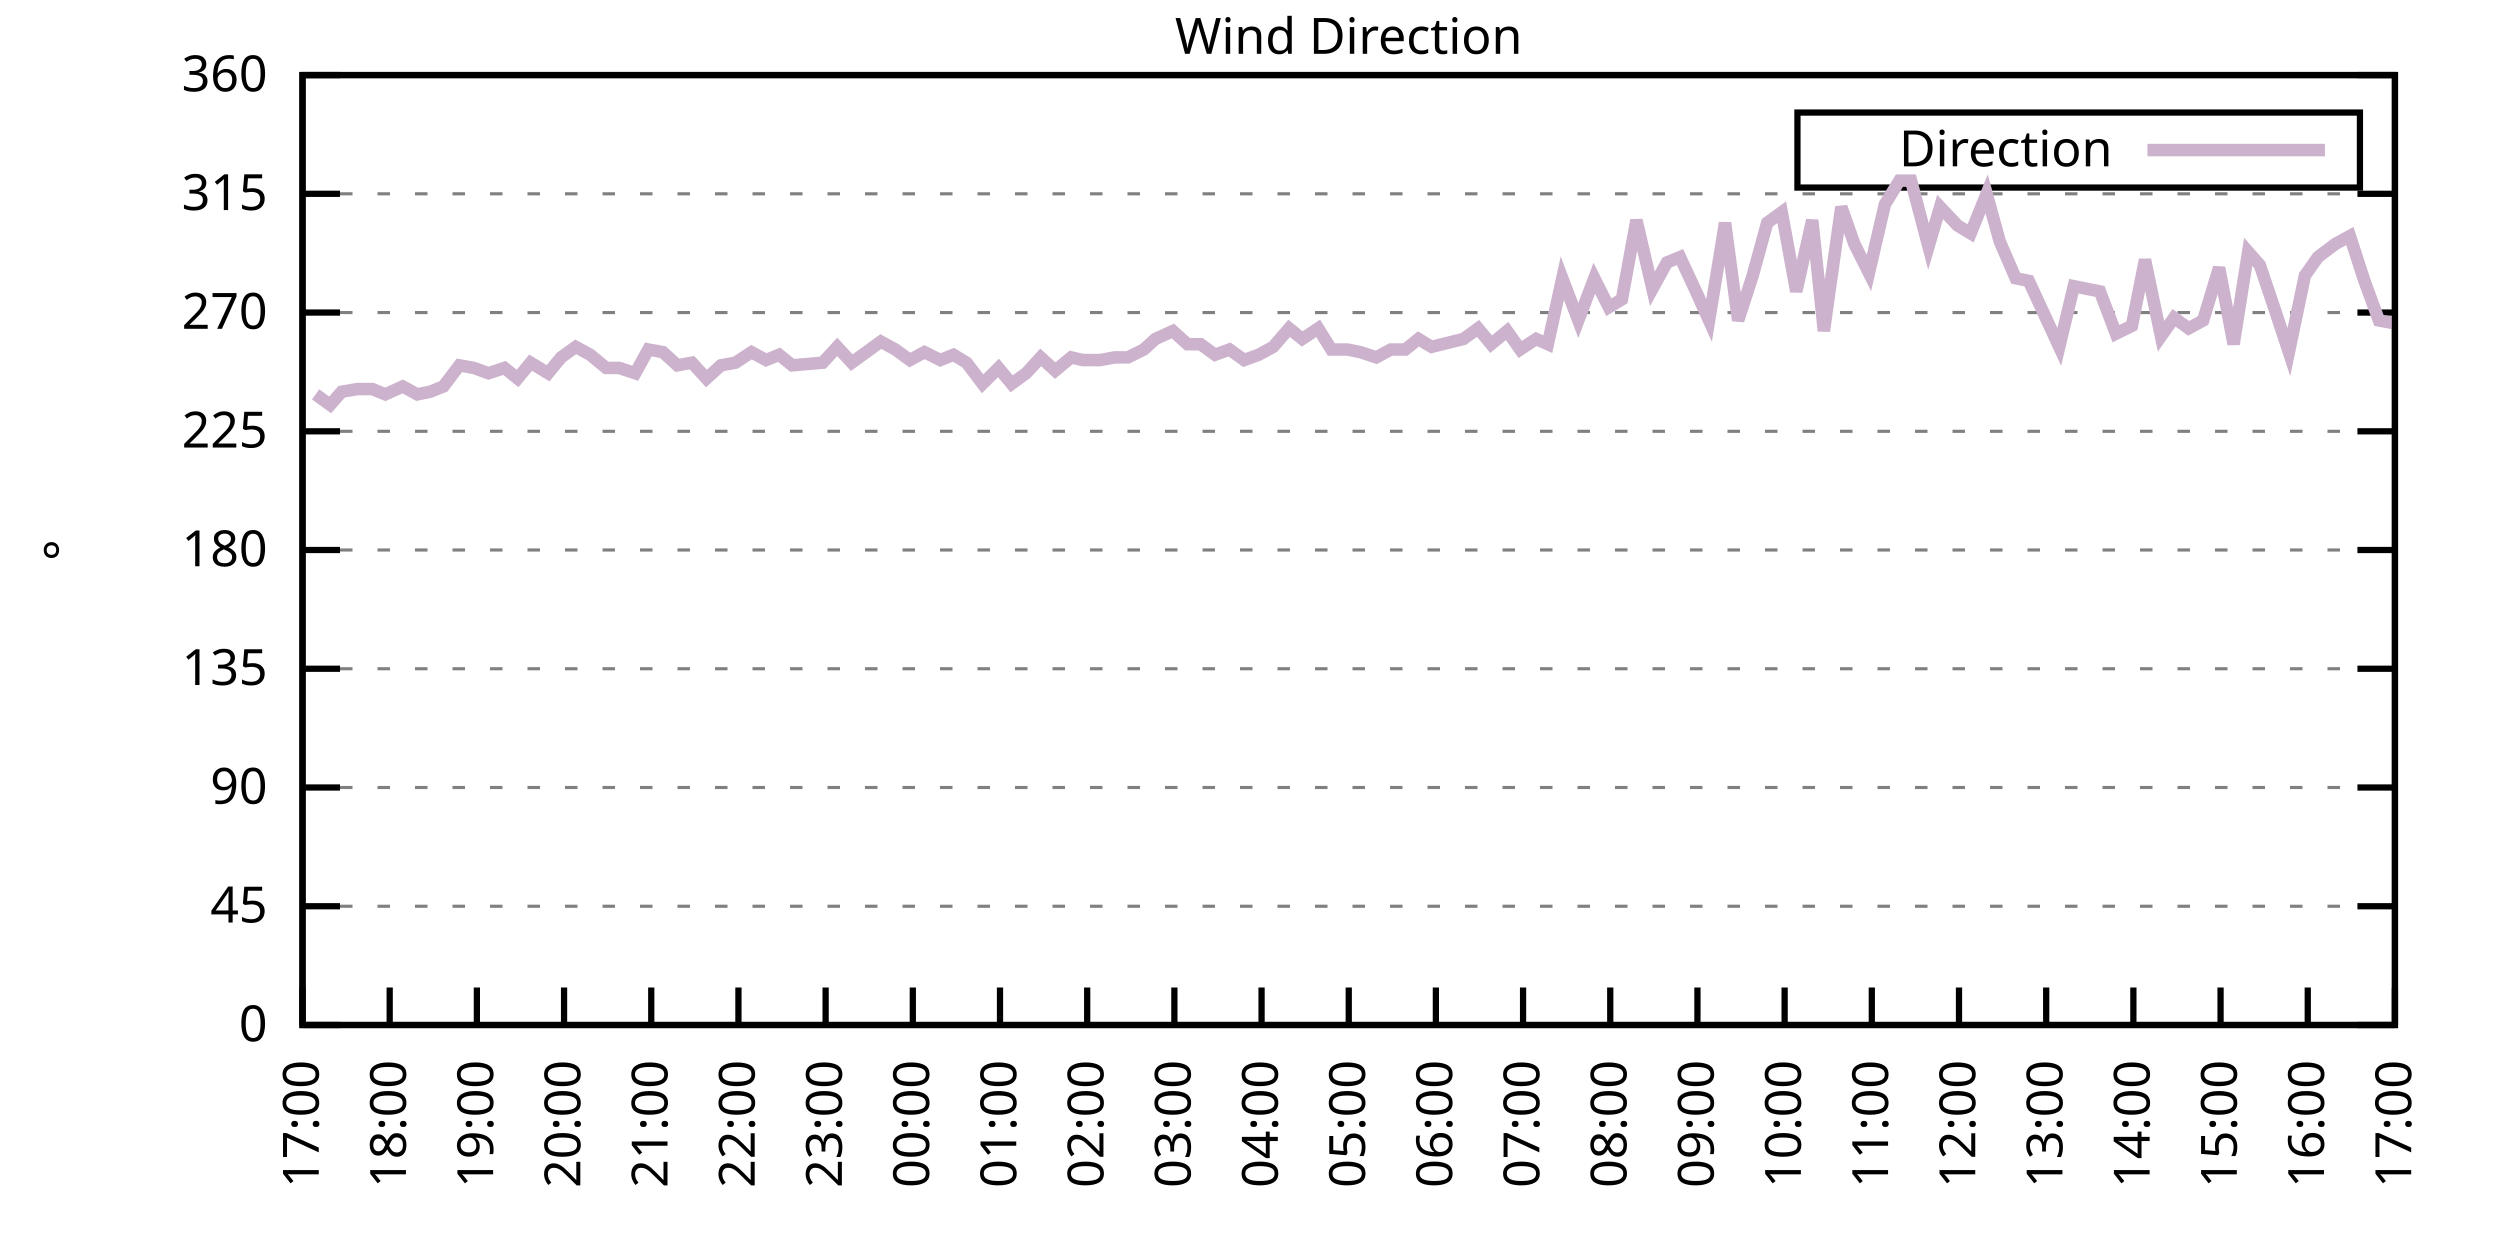
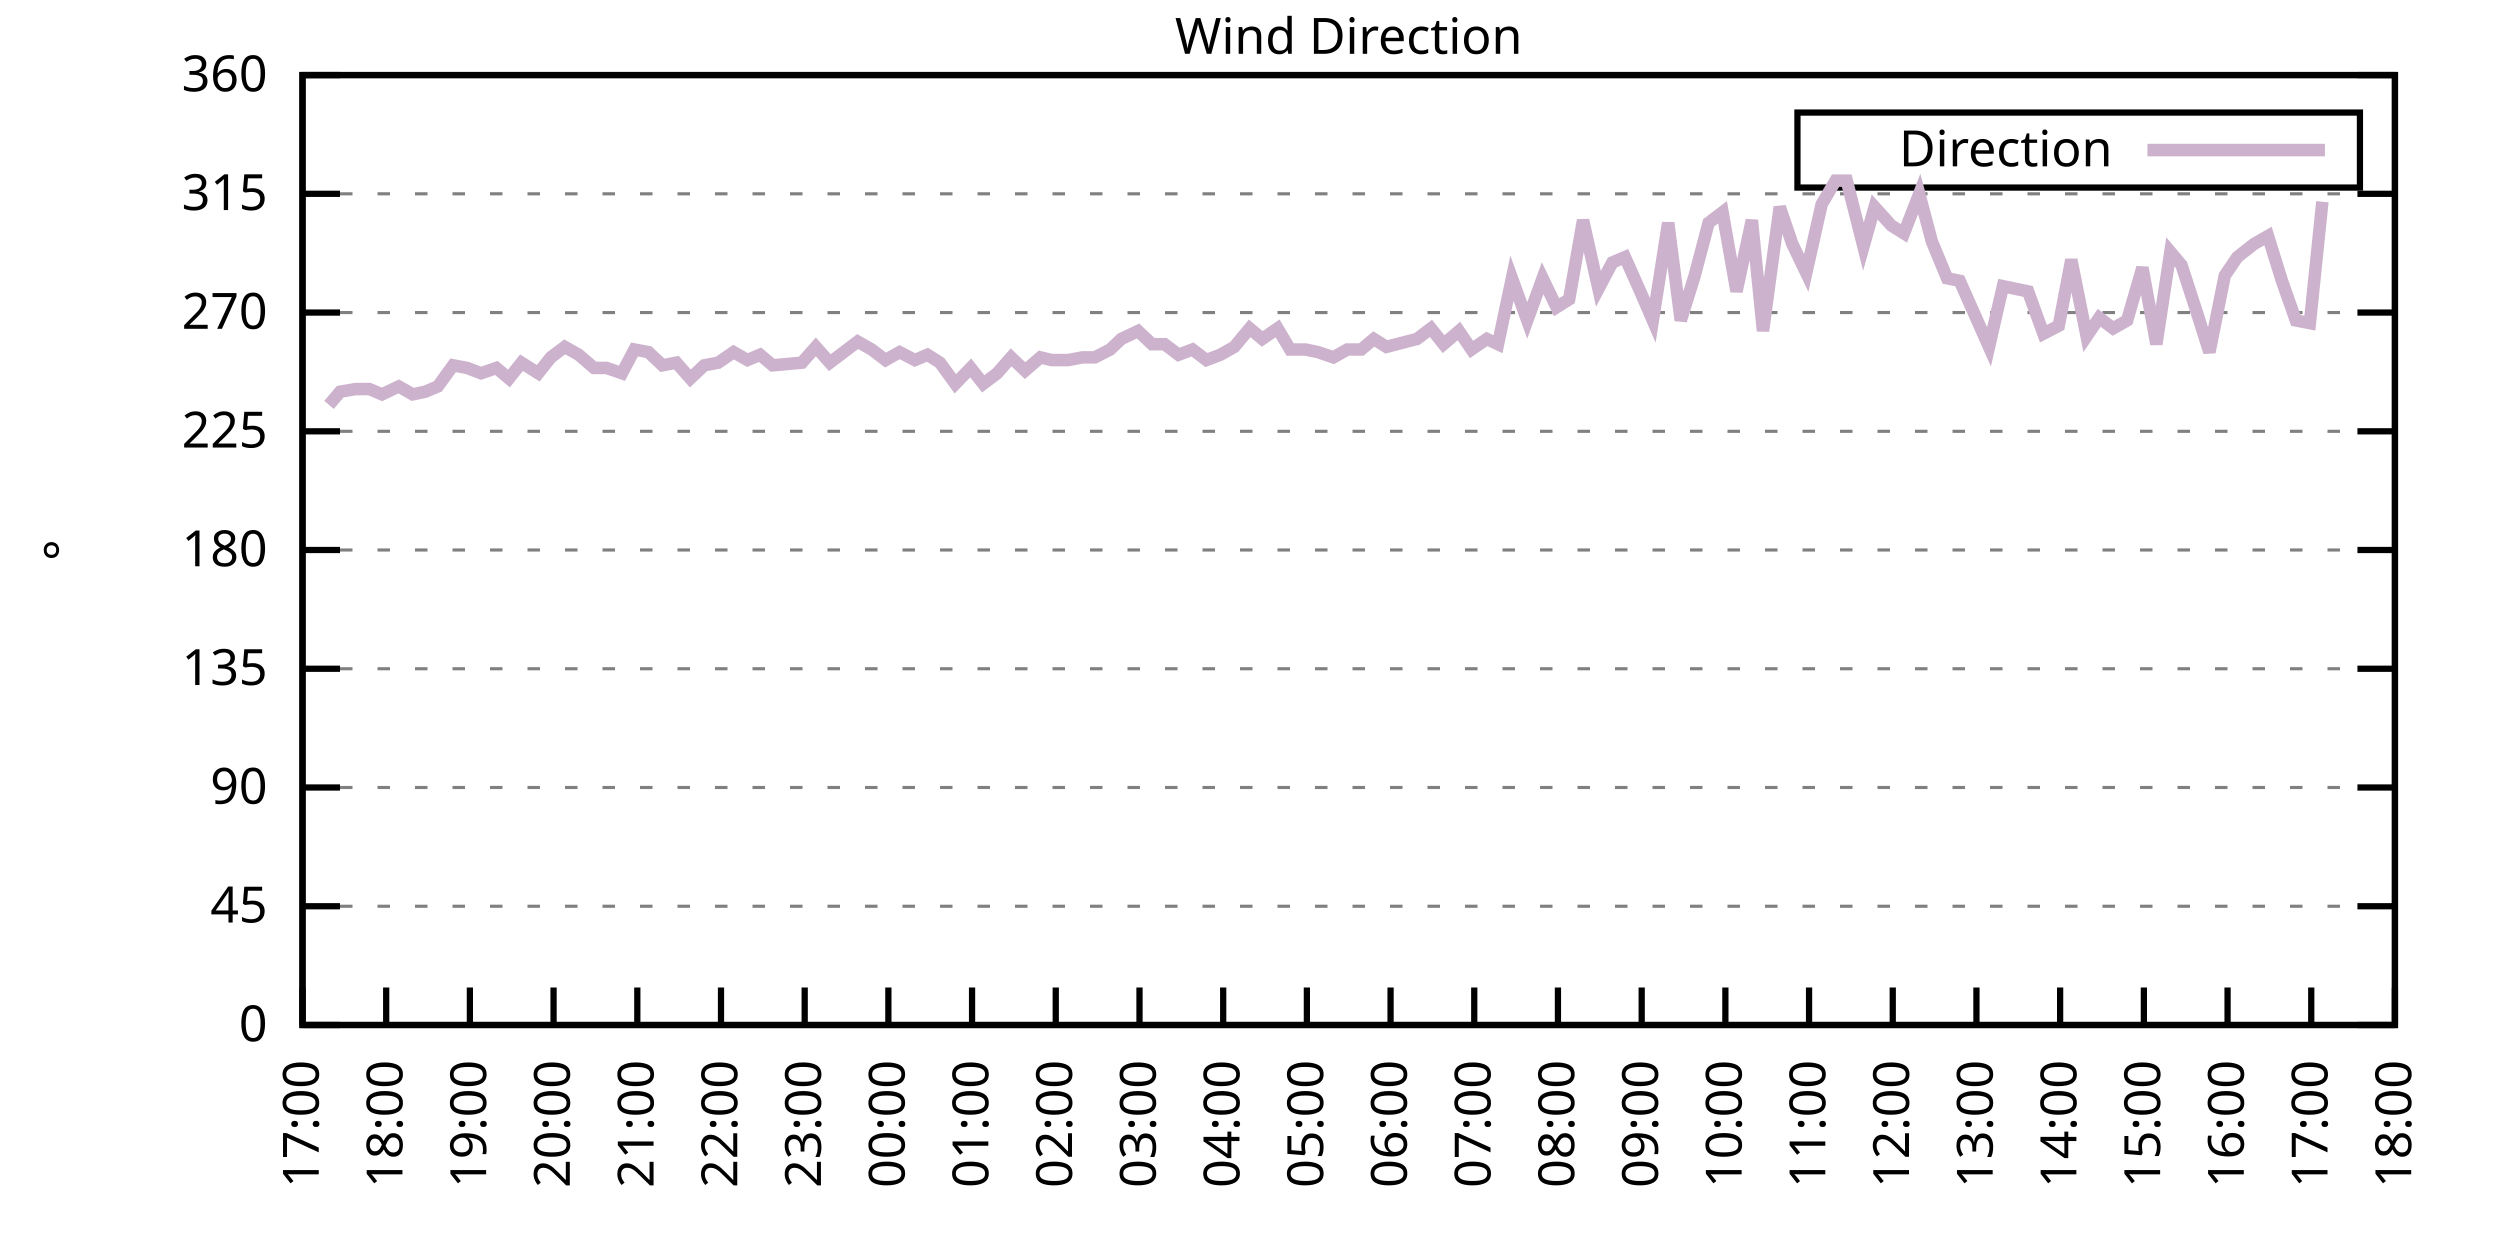
<svg xmlns="http://www.w3.org/2000/svg" xmlns:xlink="http://www.w3.org/1999/xlink" width="400" height="200" viewBox="0 0 400 200">
  <g id="gnuplot_canvas">
    <rect x="0" y="0" width="400" height="200" fill="none" />
    <defs>
      <circle id="gpDot" r="0.5" stroke-width="0.5" stroke="currentColor" />
      <path id="gpPt0" stroke-width="0.333" stroke="currentColor" d="M-1,0 h2 M0,-1 v2" />
      <path id="gpPt1" stroke-width="0.333" stroke="currentColor" d="M-1,-1 L1,1 M1,-1 L-1,1" />
      <path id="gpPt2" stroke-width="0.333" stroke="currentColor" d="M-1,0 L1,0 M0,-1 L0,1 M-1,-1 L1,1 M-1,1 L1,-1" />
      <rect id="gpPt3" stroke-width="0.333" stroke="currentColor" x="-1" y="-1" width="2" height="2" />
      <rect id="gpPt4" stroke-width="0.333" stroke="currentColor" fill="currentColor" x="-1" y="-1" width="2" height="2" />
      <circle id="gpPt5" stroke-width="0.333" stroke="currentColor" cx="0" cy="0" r="1" />
      <use xlink:href="#gpPt5" id="gpPt6" fill="currentColor" stroke="none" />
      <path id="gpPt7" stroke-width="0.333" stroke="currentColor" d="M0,-1.33 L-1.33,0.67 L1.33,0.67 z" />
      <use xlink:href="#gpPt7" id="gpPt8" fill="currentColor" stroke="none" />
      <use xlink:href="#gpPt7" id="gpPt9" stroke="currentColor" transform="rotate(180)" />
      <use xlink:href="#gpPt9" id="gpPt10" fill="currentColor" stroke="none" />
      <use xlink:href="#gpPt3" id="gpPt11" stroke="currentColor" transform="rotate(45)" />
      <use xlink:href="#gpPt11" id="gpPt12" fill="currentColor" stroke="none" />
      <path id="gpPt13" stroke-width="0.333" stroke="currentColor" d="M0,1.330 L1.265,0.411 L0.782,-1.067 L-0.782,-1.076 L-1.265,0.411 z" />
      <use xlink:href="#gpPt13" id="gpPt14" fill="currentColor" stroke="none" />
      <filter id="textbox" filterUnits="objectBoundingBox" x="0" y="0" height="1" width="1">
        <feFlood flood-color="white" flood-opacity="1" result="bgnd" />
        <feComposite in="SourceGraphic" in2="bgnd" operator="atop" />
      </filter>
      <filter id="greybox" filterUnits="objectBoundingBox" x="0" y="0" height="1" width="1">
        <feFlood flood-color="lightgrey" flood-opacity="1" result="grey" />
        <feComposite in="SourceGraphic" in2="grey" operator="atop" />
      </filter>
    </defs>
    <g fill="none" color="white" stroke="currentColor" stroke-width="1.00" stroke-linecap="butt" stroke-linejoin="miter">
</g>
    <g fill="none" color="black" stroke="currentColor" stroke-width="1.00" stroke-linecap="butt" stroke-linejoin="miter">
      <g stroke="none" shape-rendering="crispEdges">
        <polygon fill="rgb(255, 255, 255)" points="48.40,164.00 383.18,164.00 383.18,12.02 48.40,12.02 " />
      </g>
    </g>
    <g fill="none" color="black" stroke="currentColor" stroke-width="1.00" stroke-linecap="butt" stroke-linejoin="miter">
</g>
    <g fill="none" color="black" stroke="black" stroke-width="0.50" stroke-linecap="butt" stroke-linejoin="miter">
</g>
    <g fill="none" color="gray" stroke="currentColor" stroke-width="0.50" stroke-linecap="butt" stroke-linejoin="miter">
      <path stroke="gray" stroke-dasharray="2,4" class="gridline" d="M48.40,164.00 L383.19,164.00  " />
    </g>
    <g fill="none" color="gray" stroke="gray" stroke-width="1.00" stroke-linecap="butt" stroke-linejoin="miter">
</g>
    <g fill="none" color="black" stroke="currentColor" stroke-width="1.00" stroke-linecap="butt" stroke-linejoin="miter">
      <path stroke="black" d="M48.40,164.00 L54.40,164.00 M383.19,164.00 L377.19,164.00  " />
      <g transform="translate(42.80,166.60)" stroke="none" fill="black" font-family="Sans" font-size="8.00" text-anchor="end">
        <text>
          <tspan font-family="Sans"> 0</tspan>
        </text>
      </g>
    </g>
    <g fill="none" color="black" stroke="currentColor" stroke-width="1.00" stroke-linecap="butt" stroke-linejoin="miter">
</g>
    <g fill="none" color="black" stroke="black" stroke-width="0.50" stroke-linecap="butt" stroke-linejoin="miter">
</g>
    <g fill="none" color="gray" stroke="currentColor" stroke-width="0.50" stroke-linecap="butt" stroke-linejoin="miter">
      <path stroke="gray" stroke-dasharray="2,4" class="gridline" d="M48.40,145.00 L383.19,145.00  " />
    </g>
    <g fill="none" color="gray" stroke="gray" stroke-width="1.00" stroke-linecap="butt" stroke-linejoin="miter">
</g>
    <g fill="none" color="black" stroke="currentColor" stroke-width="1.00" stroke-linecap="butt" stroke-linejoin="miter">
      <path stroke="black" d="M48.40,145.00 L54.40,145.00 M383.19,145.00 L377.19,145.00  " />
      <g transform="translate(42.80,147.60)" stroke="none" fill="black" font-family="Sans" font-size="8.00" text-anchor="end">
        <text>
          <tspan font-family="Sans"> 45</tspan>
        </text>
      </g>
    </g>
    <g fill="none" color="black" stroke="currentColor" stroke-width="1.00" stroke-linecap="butt" stroke-linejoin="miter">
</g>
    <g fill="none" color="black" stroke="black" stroke-width="0.50" stroke-linecap="butt" stroke-linejoin="miter">
</g>
    <g fill="none" color="gray" stroke="currentColor" stroke-width="0.50" stroke-linecap="butt" stroke-linejoin="miter">
      <path stroke="gray" stroke-dasharray="2,4" class="gridline" d="M48.40,126.00 L383.19,126.00  " />
    </g>
    <g fill="none" color="gray" stroke="gray" stroke-width="1.00" stroke-linecap="butt" stroke-linejoin="miter">
</g>
    <g fill="none" color="black" stroke="currentColor" stroke-width="1.00" stroke-linecap="butt" stroke-linejoin="miter">
      <path stroke="black" d="M48.40,126.00 L54.40,126.00 M383.19,126.00 L377.19,126.00  " />
      <g transform="translate(42.80,128.60)" stroke="none" fill="black" font-family="Sans" font-size="8.00" text-anchor="end">
        <text>
          <tspan font-family="Sans"> 90</tspan>
        </text>
      </g>
    </g>
    <g fill="none" color="black" stroke="currentColor" stroke-width="1.00" stroke-linecap="butt" stroke-linejoin="miter">
</g>
    <g fill="none" color="black" stroke="black" stroke-width="0.50" stroke-linecap="butt" stroke-linejoin="miter">
</g>
    <g fill="none" color="gray" stroke="currentColor" stroke-width="0.50" stroke-linecap="butt" stroke-linejoin="miter">
      <path stroke="gray" stroke-dasharray="2,4" class="gridline" d="M48.40,107.00 L383.19,107.00  " />
    </g>
    <g fill="none" color="gray" stroke="gray" stroke-width="1.00" stroke-linecap="butt" stroke-linejoin="miter">
</g>
    <g fill="none" color="black" stroke="currentColor" stroke-width="1.00" stroke-linecap="butt" stroke-linejoin="miter">
      <path stroke="black" d="M48.40,107.00 L54.40,107.00 M383.19,107.00 L377.19,107.00  " />
      <g transform="translate(42.80,109.60)" stroke="none" fill="black" font-family="Sans" font-size="8.00" text-anchor="end">
        <text>
          <tspan font-family="Sans"> 135</tspan>
        </text>
      </g>
    </g>
    <g fill="none" color="black" stroke="currentColor" stroke-width="1.00" stroke-linecap="butt" stroke-linejoin="miter">
</g>
    <g fill="none" color="black" stroke="black" stroke-width="0.50" stroke-linecap="butt" stroke-linejoin="miter">
</g>
    <g fill="none" color="gray" stroke="currentColor" stroke-width="0.50" stroke-linecap="butt" stroke-linejoin="miter">
      <path stroke="gray" stroke-dasharray="2,4" class="gridline" d="M48.40,88.00 L383.19,88.00  " />
    </g>
    <g fill="none" color="gray" stroke="gray" stroke-width="1.00" stroke-linecap="butt" stroke-linejoin="miter">
</g>
    <g fill="none" color="black" stroke="currentColor" stroke-width="1.00" stroke-linecap="butt" stroke-linejoin="miter">
      <path stroke="black" d="M48.40,88.00 L54.40,88.00 M383.19,88.00 L377.19,88.00  " />
      <g transform="translate(42.80,90.60)" stroke="none" fill="black" font-family="Sans" font-size="8.00" text-anchor="end">
        <text>
          <tspan font-family="Sans"> 180</tspan>
        </text>
      </g>
    </g>
    <g fill="none" color="black" stroke="currentColor" stroke-width="1.00" stroke-linecap="butt" stroke-linejoin="miter">
</g>
    <g fill="none" color="black" stroke="black" stroke-width="0.50" stroke-linecap="butt" stroke-linejoin="miter">
</g>
    <g fill="none" color="gray" stroke="currentColor" stroke-width="0.50" stroke-linecap="butt" stroke-linejoin="miter">
      <path stroke="gray" stroke-dasharray="2,4" class="gridline" d="M48.40,69.01 L383.19,69.01  " />
    </g>
    <g fill="none" color="gray" stroke="gray" stroke-width="1.00" stroke-linecap="butt" stroke-linejoin="miter">
</g>
    <g fill="none" color="black" stroke="currentColor" stroke-width="1.00" stroke-linecap="butt" stroke-linejoin="miter">
      <path stroke="black" d="M48.40,69.01 L54.40,69.01 M383.19,69.01 L377.19,69.01  " />
      <g transform="translate(42.80,71.61)" stroke="none" fill="black" font-family="Sans" font-size="8.00" text-anchor="end">
        <text>
          <tspan font-family="Sans"> 225</tspan>
        </text>
      </g>
    </g>
    <g fill="none" color="black" stroke="currentColor" stroke-width="1.00" stroke-linecap="butt" stroke-linejoin="miter">
</g>
    <g fill="none" color="black" stroke="black" stroke-width="0.50" stroke-linecap="butt" stroke-linejoin="miter">
</g>
    <g fill="none" color="gray" stroke="currentColor" stroke-width="0.50" stroke-linecap="butt" stroke-linejoin="miter">
      <path stroke="gray" stroke-dasharray="2,4" class="gridline" d="M48.40,50.01 L383.19,50.01  " />
    </g>
    <g fill="none" color="gray" stroke="gray" stroke-width="1.00" stroke-linecap="butt" stroke-linejoin="miter">
</g>
    <g fill="none" color="black" stroke="currentColor" stroke-width="1.00" stroke-linecap="butt" stroke-linejoin="miter">
      <path stroke="black" d="M48.40,50.01 L54.40,50.01 M383.19,50.01 L377.19,50.01  " />
      <g transform="translate(42.80,52.61)" stroke="none" fill="black" font-family="Sans" font-size="8.00" text-anchor="end">
        <text>
          <tspan font-family="Sans"> 270</tspan>
        </text>
      </g>
    </g>
    <g fill="none" color="black" stroke="currentColor" stroke-width="1.00" stroke-linecap="butt" stroke-linejoin="miter">
</g>
    <g fill="none" color="black" stroke="black" stroke-width="0.50" stroke-linecap="butt" stroke-linejoin="miter">
</g>
    <g fill="none" color="gray" stroke="currentColor" stroke-width="0.50" stroke-linecap="butt" stroke-linejoin="miter">
      <path stroke="gray" stroke-dasharray="2,4" class="gridline" d="M48.40,31.01 L383.19,31.01  " />
    </g>
    <g fill="none" color="gray" stroke="gray" stroke-width="1.00" stroke-linecap="butt" stroke-linejoin="miter">
</g>
    <g fill="none" color="black" stroke="currentColor" stroke-width="1.00" stroke-linecap="butt" stroke-linejoin="miter">
      <path stroke="black" d="M48.40,31.01 L54.40,31.01 M383.19,31.01 L377.19,31.01  " />
      <g transform="translate(42.80,33.61)" stroke="none" fill="black" font-family="Sans" font-size="8.00" text-anchor="end">
        <text>
          <tspan font-family="Sans"> 315</tspan>
        </text>
      </g>
    </g>
    <g fill="none" color="black" stroke="currentColor" stroke-width="1.00" stroke-linecap="butt" stroke-linejoin="miter">
</g>
    <g fill="none" color="black" stroke="black" stroke-width="0.50" stroke-linecap="butt" stroke-linejoin="miter">
</g>
    <g fill="none" color="gray" stroke="currentColor" stroke-width="0.50" stroke-linecap="butt" stroke-linejoin="miter">
      <path stroke="gray" stroke-dasharray="2,4" class="gridline" d="M48.40,12.01 L383.19,12.01  " />
    </g>
    <g fill="none" color="gray" stroke="gray" stroke-width="1.00" stroke-linecap="butt" stroke-linejoin="miter">
</g>
    <g fill="none" color="black" stroke="currentColor" stroke-width="1.00" stroke-linecap="butt" stroke-linejoin="miter">
      <path stroke="black" d="M48.40,12.01 L54.40,12.01 M383.19,12.01 L377.19,12.01  " />
      <g transform="translate(42.80,14.61)" stroke="none" fill="black" font-family="Sans" font-size="8.00" text-anchor="end">
        <text>
          <tspan font-family="Sans"> 360</tspan>
        </text>
      </g>
    </g>
    <g fill="none" color="black" stroke="currentColor" stroke-width="1.00" stroke-linecap="butt" stroke-linejoin="miter">
      <path stroke="black" d="M48.40,164.00 L48.40,158.00  " />
      <g transform="translate(51.00,169.60) rotate(270.00)" stroke="none" fill="black" font-family="Sans" font-size="8.00" text-anchor="end">
        <text>
          <tspan font-family="Sans">17:00</tspan>
        </text>
      </g>
    </g>
    <g fill="none" color="black" stroke="currentColor" stroke-width="1.00" stroke-linecap="butt" stroke-linejoin="miter">
-       <path stroke="black" d="M62.35,164.00 L62.35,158.00  " />
-       <g transform="translate(64.95,169.60) rotate(270.00)" stroke="none" fill="black" font-family="Sans" font-size="8.00" text-anchor="end">
+       <path stroke="black" d="M61.79,164.00 L61.79,158.00  " />
+       <g transform="translate(64.39,169.60) rotate(270.00)" stroke="none" fill="black" font-family="Sans" font-size="8.00" text-anchor="end">
        <text>
          <tspan font-family="Sans">18:00</tspan>
        </text>
      </g>
    </g>
    <g fill="none" color="black" stroke="currentColor" stroke-width="1.00" stroke-linecap="butt" stroke-linejoin="miter">
-       <path stroke="black" d="M76.30,164.00 L76.30,158.00  " />
-       <g transform="translate(78.90,169.60) rotate(270.00)" stroke="none" fill="black" font-family="Sans" font-size="8.00" text-anchor="end">
+       <path stroke="black" d="M75.18,164.00 L75.18,158.00  " />
+       <g transform="translate(77.78,169.60) rotate(270.00)" stroke="none" fill="black" font-family="Sans" font-size="8.00" text-anchor="end">
        <text>
          <tspan font-family="Sans">19:00</tspan>
        </text>
      </g>
    </g>
    <g fill="none" color="black" stroke="currentColor" stroke-width="1.00" stroke-linecap="butt" stroke-linejoin="miter">
-       <path stroke="black" d="M90.25,164.00 L90.25,158.00  " />
-       <g transform="translate(92.85,169.60) rotate(270.00)" stroke="none" fill="black" font-family="Sans" font-size="8.00" text-anchor="end">
+       <path stroke="black" d="M88.57,164.00 L88.57,158.00  " />
+       <g transform="translate(91.17,169.60) rotate(270.00)" stroke="none" fill="black" font-family="Sans" font-size="8.00" text-anchor="end">
        <text>
          <tspan font-family="Sans">20:00</tspan>
        </text>
      </g>
    </g>
    <g fill="none" color="black" stroke="currentColor" stroke-width="1.00" stroke-linecap="butt" stroke-linejoin="miter">
-       <path stroke="black" d="M104.20,164.00 L104.20,158.00  " />
-       <g transform="translate(106.80,169.60) rotate(270.00)" stroke="none" fill="black" font-family="Sans" font-size="8.00" text-anchor="end">
+       <path stroke="black" d="M101.97,164.00 L101.97,158.00  " />
+       <g transform="translate(104.57,169.60) rotate(270.00)" stroke="none" fill="black" font-family="Sans" font-size="8.00" text-anchor="end">
        <text>
          <tspan font-family="Sans">21:00</tspan>
        </text>
      </g>
    </g>
    <g fill="none" color="black" stroke="currentColor" stroke-width="1.00" stroke-linecap="butt" stroke-linejoin="miter">
-       <path stroke="black" d="M118.15,164.00 L118.15,158.00  " />
-       <g transform="translate(120.75,169.60) rotate(270.00)" stroke="none" fill="black" font-family="Sans" font-size="8.00" text-anchor="end">
+       <path stroke="black" d="M115.36,164.00 L115.36,158.00  " />
+       <g transform="translate(117.96,169.60) rotate(270.00)" stroke="none" fill="black" font-family="Sans" font-size="8.00" text-anchor="end">
        <text>
          <tspan font-family="Sans">22:00</tspan>
        </text>
      </g>
    </g>
    <g fill="none" color="black" stroke="currentColor" stroke-width="1.00" stroke-linecap="butt" stroke-linejoin="miter">
-       <path stroke="black" d="M132.10,164.00 L132.10,158.00  " />
-       <g transform="translate(134.70,169.60) rotate(270.00)" stroke="none" fill="black" font-family="Sans" font-size="8.00" text-anchor="end">
+       <path stroke="black" d="M128.75,164.00 L128.75,158.00  " />
+       <g transform="translate(131.35,169.60) rotate(270.00)" stroke="none" fill="black" font-family="Sans" font-size="8.00" text-anchor="end">
        <text>
          <tspan font-family="Sans">23:00</tspan>
        </text>
      </g>
    </g>
    <g fill="none" color="black" stroke="currentColor" stroke-width="1.00" stroke-linecap="butt" stroke-linejoin="miter">
-       <path stroke="black" d="M146.05,164.00 L146.05,158.00  " />
-       <g transform="translate(148.65,169.60) rotate(270.00)" stroke="none" fill="black" font-family="Sans" font-size="8.00" text-anchor="end">
+       <path stroke="black" d="M142.14,164.00 L142.14,158.00  " />
+       <g transform="translate(144.74,169.60) rotate(270.00)" stroke="none" fill="black" font-family="Sans" font-size="8.00" text-anchor="end">
        <text>
          <tspan font-family="Sans">00:00</tspan>
        </text>
      </g>
    </g>
    <g fill="none" color="black" stroke="currentColor" stroke-width="1.00" stroke-linecap="butt" stroke-linejoin="miter">
-       <path stroke="black" d="M160.00,164.00 L160.00,158.00  " />
-       <g transform="translate(162.60,169.60) rotate(270.00)" stroke="none" fill="black" font-family="Sans" font-size="8.00" text-anchor="end">
+       <path stroke="black" d="M155.53,164.00 L155.53,158.00  " />
+       <g transform="translate(158.13,169.60) rotate(270.00)" stroke="none" fill="black" font-family="Sans" font-size="8.00" text-anchor="end">
        <text>
          <tspan font-family="Sans">01:00</tspan>
        </text>
      </g>
    </g>
    <g fill="none" color="black" stroke="currentColor" stroke-width="1.00" stroke-linecap="butt" stroke-linejoin="miter">
-       <path stroke="black" d="M173.95,164.00 L173.95,158.00  " />
-       <g transform="translate(176.55,169.60) rotate(270.00)" stroke="none" fill="black" font-family="Sans" font-size="8.00" text-anchor="end">
+       <path stroke="black" d="M168.92,164.00 L168.92,158.00  " />
+       <g transform="translate(171.52,169.60) rotate(270.00)" stroke="none" fill="black" font-family="Sans" font-size="8.00" text-anchor="end">
        <text>
          <tspan font-family="Sans">02:00</tspan>
        </text>
      </g>
    </g>
    <g fill="none" color="black" stroke="currentColor" stroke-width="1.00" stroke-linecap="butt" stroke-linejoin="miter">
-       <path stroke="black" d="M187.90,164.00 L187.90,158.00  " />
-       <g transform="translate(190.50,169.60) rotate(270.00)" stroke="none" fill="black" font-family="Sans" font-size="8.00" text-anchor="end">
+       <path stroke="black" d="M182.32,164.00 L182.32,158.00  " />
+       <g transform="translate(184.92,169.60) rotate(270.00)" stroke="none" fill="black" font-family="Sans" font-size="8.00" text-anchor="end">
        <text>
          <tspan font-family="Sans">03:00</tspan>
        </text>
      </g>
    </g>
    <g fill="none" color="black" stroke="currentColor" stroke-width="1.00" stroke-linecap="butt" stroke-linejoin="miter">
-       <path stroke="black" d="M201.85,164.00 L201.85,158.00  " />
-       <g transform="translate(204.45,169.60) rotate(270.00)" stroke="none" fill="black" font-family="Sans" font-size="8.00" text-anchor="end">
+       <path stroke="black" d="M195.71,164.00 L195.71,158.00  " />
+       <g transform="translate(198.31,169.60) rotate(270.00)" stroke="none" fill="black" font-family="Sans" font-size="8.00" text-anchor="end">
        <text>
          <tspan font-family="Sans">04:00</tspan>
        </text>
      </g>
    </g>
    <g fill="none" color="black" stroke="currentColor" stroke-width="1.00" stroke-linecap="butt" stroke-linejoin="miter">
-       <path stroke="black" d="M215.80,164.00 L215.80,158.00  " />
-       <g transform="translate(218.40,169.60) rotate(270.00)" stroke="none" fill="black" font-family="Sans" font-size="8.00" text-anchor="end">
+       <path stroke="black" d="M209.10,164.00 L209.10,158.00  " />
+       <g transform="translate(211.70,169.60) rotate(270.00)" stroke="none" fill="black" font-family="Sans" font-size="8.00" text-anchor="end">
        <text>
          <tspan font-family="Sans">05:00</tspan>
        </text>
      </g>
    </g>
    <g fill="none" color="black" stroke="currentColor" stroke-width="1.00" stroke-linecap="butt" stroke-linejoin="miter">
-       <path stroke="black" d="M229.74,164.00 L229.74,158.00  " />
-       <g transform="translate(232.34,169.60) rotate(270.00)" stroke="none" fill="black" font-family="Sans" font-size="8.00" text-anchor="end">
+       <path stroke="black" d="M222.49,164.00 L222.49,158.00  " />
+       <g transform="translate(225.09,169.60) rotate(270.00)" stroke="none" fill="black" font-family="Sans" font-size="8.00" text-anchor="end">
        <text>
          <tspan font-family="Sans">06:00</tspan>
        </text>
      </g>
    </g>
    <g fill="none" color="black" stroke="currentColor" stroke-width="1.00" stroke-linecap="butt" stroke-linejoin="miter">
-       <path stroke="black" d="M243.69,164.00 L243.69,158.00  " />
-       <g transform="translate(246.29,169.60) rotate(270.00)" stroke="none" fill="black" font-family="Sans" font-size="8.00" text-anchor="end">
+       <path stroke="black" d="M235.88,164.00 L235.88,158.00  " />
+       <g transform="translate(238.48,169.60) rotate(270.00)" stroke="none" fill="black" font-family="Sans" font-size="8.00" text-anchor="end">
        <text>
          <tspan font-family="Sans">07:00</tspan>
        </text>
      </g>
    </g>
    <g fill="none" color="black" stroke="currentColor" stroke-width="1.00" stroke-linecap="butt" stroke-linejoin="miter">
-       <path stroke="black" d="M257.64,164.00 L257.64,158.00  " />
-       <g transform="translate(260.24,169.60) rotate(270.00)" stroke="none" fill="black" font-family="Sans" font-size="8.00" text-anchor="end">
+       <path stroke="black" d="M249.27,164.00 L249.27,158.00  " />
+       <g transform="translate(251.87,169.60) rotate(270.00)" stroke="none" fill="black" font-family="Sans" font-size="8.00" text-anchor="end">
        <text>
          <tspan font-family="Sans">08:00</tspan>
        </text>
      </g>
    </g>
    <g fill="none" color="black" stroke="currentColor" stroke-width="1.00" stroke-linecap="butt" stroke-linejoin="miter">
-       <path stroke="black" d="M271.59,164.00 L271.59,158.00  " />
-       <g transform="translate(274.19,169.60) rotate(270.00)" stroke="none" fill="black" font-family="Sans" font-size="8.00" text-anchor="end">
+       <path stroke="black" d="M262.67,164.00 L262.67,158.00  " />
+       <g transform="translate(265.27,169.60) rotate(270.00)" stroke="none" fill="black" font-family="Sans" font-size="8.00" text-anchor="end">
        <text>
          <tspan font-family="Sans">09:00</tspan>
        </text>
      </g>
    </g>
    <g fill="none" color="black" stroke="currentColor" stroke-width="1.00" stroke-linecap="butt" stroke-linejoin="miter">
-       <path stroke="black" d="M285.54,164.00 L285.54,158.00  " />
-       <g transform="translate(288.14,169.60) rotate(270.00)" stroke="none" fill="black" font-family="Sans" font-size="8.00" text-anchor="end">
+       <path stroke="black" d="M276.06,164.00 L276.06,158.00  " />
+       <g transform="translate(278.66,169.60) rotate(270.00)" stroke="none" fill="black" font-family="Sans" font-size="8.00" text-anchor="end">
        <text>
          <tspan font-family="Sans">10:00</tspan>
        </text>
      </g>
    </g>
    <g fill="none" color="black" stroke="currentColor" stroke-width="1.00" stroke-linecap="butt" stroke-linejoin="miter">
-       <path stroke="black" d="M299.49,164.00 L299.49,158.00  " />
-       <g transform="translate(302.09,169.60) rotate(270.00)" stroke="none" fill="black" font-family="Sans" font-size="8.00" text-anchor="end">
+       <path stroke="black" d="M289.45,164.00 L289.45,158.00  " />
+       <g transform="translate(292.05,169.60) rotate(270.00)" stroke="none" fill="black" font-family="Sans" font-size="8.00" text-anchor="end">
        <text>
          <tspan font-family="Sans">11:00</tspan>
        </text>
      </g>
    </g>
    <g fill="none" color="black" stroke="currentColor" stroke-width="1.00" stroke-linecap="butt" stroke-linejoin="miter">
-       <path stroke="black" d="M313.44,164.00 L313.44,158.00  " />
-       <g transform="translate(316.04,169.60) rotate(270.00)" stroke="none" fill="black" font-family="Sans" font-size="8.00" text-anchor="end">
+       <path stroke="black" d="M302.84,164.00 L302.84,158.00  " />
+       <g transform="translate(305.44,169.60) rotate(270.00)" stroke="none" fill="black" font-family="Sans" font-size="8.00" text-anchor="end">
        <text>
          <tspan font-family="Sans">12:00</tspan>
        </text>
      </g>
    </g>
    <g fill="none" color="black" stroke="currentColor" stroke-width="1.00" stroke-linecap="butt" stroke-linejoin="miter">
-       <path stroke="black" d="M327.39,164.00 L327.39,158.00  " />
-       <g transform="translate(329.99,169.60) rotate(270.00)" stroke="none" fill="black" font-family="Sans" font-size="8.00" text-anchor="end">
+       <path stroke="black" d="M316.23,164.00 L316.23,158.00  " />
+       <g transform="translate(318.83,169.60) rotate(270.00)" stroke="none" fill="black" font-family="Sans" font-size="8.00" text-anchor="end">
        <text>
          <tspan font-family="Sans">13:00</tspan>
        </text>
      </g>
    </g>
    <g fill="none" color="black" stroke="currentColor" stroke-width="1.00" stroke-linecap="butt" stroke-linejoin="miter">
-       <path stroke="black" d="M341.34,164.00 L341.34,158.00  " />
-       <g transform="translate(343.94,169.60) rotate(270.00)" stroke="none" fill="black" font-family="Sans" font-size="8.00" text-anchor="end">
+       <path stroke="black" d="M329.62,164.00 L329.62,158.00  " />
+       <g transform="translate(332.22,169.60) rotate(270.00)" stroke="none" fill="black" font-family="Sans" font-size="8.00" text-anchor="end">
        <text>
          <tspan font-family="Sans">14:00</tspan>
        </text>
      </g>
    </g>
    <g fill="none" color="black" stroke="currentColor" stroke-width="1.00" stroke-linecap="butt" stroke-linejoin="miter">
-       <path stroke="black" d="M355.29,164.00 L355.29,158.00  " />
-       <g transform="translate(357.89,169.60) rotate(270.00)" stroke="none" fill="black" font-family="Sans" font-size="8.00" text-anchor="end">
+       <path stroke="black" d="M343.02,164.00 L343.02,158.00  " />
+       <g transform="translate(345.62,169.60) rotate(270.00)" stroke="none" fill="black" font-family="Sans" font-size="8.00" text-anchor="end">
        <text>
          <tspan font-family="Sans">15:00</tspan>
        </text>
      </g>
    </g>
    <g fill="none" color="black" stroke="currentColor" stroke-width="1.00" stroke-linecap="butt" stroke-linejoin="miter">
-       <path stroke="black" d="M369.24,164.00 L369.24,158.00  " />
-       <g transform="translate(371.84,169.60) rotate(270.00)" stroke="none" fill="black" font-family="Sans" font-size="8.00" text-anchor="end">
+       <path stroke="black" d="M356.41,164.00 L356.41,158.00  " />
+       <g transform="translate(359.01,169.60) rotate(270.00)" stroke="none" fill="black" font-family="Sans" font-size="8.00" text-anchor="end">
        <text>
          <tspan font-family="Sans">16:00</tspan>
+         </text>
+       </g>
+     </g>
+     <g fill="none" color="black" stroke="currentColor" stroke-width="1.00" stroke-linecap="butt" stroke-linejoin="miter">
+       <path stroke="black" d="M369.80,164.00 L369.80,158.00  " />
+       <g transform="translate(372.40,169.60) rotate(270.00)" stroke="none" fill="black" font-family="Sans" font-size="8.00" text-anchor="end">
+         <text>
+           <tspan font-family="Sans">17:00</tspan>
        </text>
      </g>
    </g>
    <g fill="none" color="black" stroke="currentColor" stroke-width="1.00" stroke-linecap="butt" stroke-linejoin="miter">
      <path stroke="black" d="M383.19,164.00 L383.19,158.00  " />
      <g transform="translate(385.79,169.60) rotate(270.00)" stroke="none" fill="black" font-family="Sans" font-size="8.00" text-anchor="end">
        <text>
-           <tspan font-family="Sans">17:00</tspan>
+           <tspan font-family="Sans">18:00</tspan>
        </text>
      </g>
    </g>
    <g fill="none" color="black" stroke="currentColor" stroke-width="1.00" stroke-linecap="butt" stroke-linejoin="miter">
</g>
    <g fill="none" color="black" stroke="currentColor" stroke-width="1.00" stroke-linecap="butt" stroke-linejoin="miter">
      <path stroke="black" d="M48.40,12.01 L48.40,164.00 L383.19,164.00 L383.19,12.01 L48.40,12.01 Z  " />
    </g>
    <g fill="none" color="black" stroke="currentColor" stroke-width="1.00" stroke-linecap="butt" stroke-linejoin="miter">
</g>
    <g fill="none" color="black" stroke="currentColor" stroke-width="1.00" stroke-linecap="butt" stroke-linejoin="miter">
      <path stroke="black" d="M287.59,30.01 L287.59,18.01 L377.59,18.01 L377.59,30.01 L287.59,30.01 Z  " />
    </g>
    <g id="Wind_direction_plot_1">
      <g fill="none" color="white" stroke="black" stroke-width="2.00" stroke-linecap="butt" stroke-linejoin="miter">
</g>
      <g fill="none" color="black" stroke="currentColor" stroke-width="2.00" stroke-linecap="butt" stroke-linejoin="miter">
        <g transform="translate(337.99,26.61)" stroke="none" fill="black" font-family="Sans" font-size="8.00" text-anchor="end">
          <text>
            <tspan font-family="Sans">Direction</tspan>
          </text>
        </g>
      </g>
      <g fill="none" color="black" stroke="currentColor" stroke-width="2.00" stroke-linecap="butt" stroke-linejoin="miter">
-         <path stroke="rgb(204, 178, 204)" d="M343.59,24.01 L371.99,24.01 M50.49,63.10 L52.82,64.78 L54.68,62.67 L57.23,62.25 L59.56,62.25 L61.65,63.10   L64.44,61.83 L66.77,63.10 L68.86,62.67 L70.95,61.83 L73.51,58.45 L75.83,58.87 L78.16,59.72 L80.72,58.87   L82.81,60.56 L84.90,58.03 L87.69,59.72 L89.78,57.18 L92.11,55.50 L94.43,56.76 L96.99,58.87 L99.08,58.87   L101.64,59.72 L103.73,55.92 L106.06,56.34 L108.38,58.45 L110.71,58.03 L113.03,60.56 L115.36,58.45 L117.68,58.03   L120.24,56.34 L122.57,57.61 L124.66,56.76 L126.75,58.45 L131.63,58.03 L133.96,55.50 L136.28,58.03 L138.61,56.34   L140.93,54.65 L143.26,55.92 L145.58,57.61 L147.91,56.34 L150.46,57.61 L152.56,56.76 L154.65,58.03 L157.21,61.41   L159.76,58.87 L161.86,61.41 L164.18,59.72 L166.51,57.18 L168.83,59.30 L171.39,57.18 L173.25,57.61 L176.04,57.61   L178.36,57.18 L180.46,57.18 L183.01,55.92 L184.87,54.23 L187.66,52.96 L189.99,55.07 L192.08,55.07 L194.41,56.76   L196.73,55.92 L199.06,57.61 L201.38,56.76 L203.71,55.50 L206.26,52.54 L208.36,54.23 L210.91,52.54 L213.01,55.92   L215.56,55.92 L217.65,56.34 L220.21,57.18 L222.54,55.92 L224.86,55.92 L226.95,54.23 L229.05,55.50 L234.16,54.23   L236.49,52.54 L238.58,55.07 L241.14,52.96 L243.23,55.92 L245.79,54.23 L247.65,55.07 L249.97,44.52 L252.53,51.27   L255.09,44.52 L257.41,49.16 L259.50,47.90 L261.83,35.23 L264.39,46.21 L266.71,41.99 L268.80,41.14 L271.36,46.63   L273.45,51.27 L276.01,35.65 L278.10,51.27 L280.43,44.10 L282.75,35.65 L285.08,33.96 L287.40,46.63 L289.96,35.23   L291.82,52.96 L294.61,33.12 L296.70,39.03 L299.03,43.67 L301.58,32.70 L303.91,28.90 L305.77,28.90 L308.56,39.45   L310.42,33.12 L313.21,36.08 L315.30,37.34 L317.86,31.01 L319.95,38.61 L322.51,44.52 L324.60,44.94 L329.48,55.50   L331.81,45.79 L333.90,46.21 L335.99,46.63 L338.55,53.39 L341.11,52.12 L343.20,41.56 L345.76,53.81 L347.85,50.85   L350.18,52.54 L352.50,51.27 L355.06,42.83 L357.38,55.07 L359.71,40.30 L361.57,42.41 L364.13,50.01 L366.22,56.34   L368.78,44.10 L370.87,41.14 L373.66,39.03 L375.98,37.76 L378.31,44.94 L380.63,51.27 L382.96,51.70  " />
+         <path stroke="rgb(204, 178, 204)" d="M343.59,24.01 L371.99,24.01 M52.64,64.78 L54.43,62.67 L56.88,62.25 L59.11,62.25 L61.12,63.10 L63.80,61.83   L66.03,63.10 L68.04,62.67 L70.05,61.83 L72.50,58.45 L74.74,58.87 L76.97,59.72 L79.42,58.87 L81.43,60.56   L83.44,58.03 L86.12,59.72 L88.13,57.18 L90.36,55.50 L92.59,56.76 L95.05,58.87 L97.06,58.87 L99.51,59.72   L101.52,55.92 L103.75,56.34 L105.98,58.45 L108.22,58.03 L110.45,60.56 L112.68,58.45 L114.91,58.03 L117.37,56.34   L119.60,57.61 L121.61,56.76 L123.62,58.45 L128.30,58.03 L130.54,55.50 L132.77,58.03 L135.00,56.34 L137.23,54.65   L139.46,55.92 L141.69,57.61 L143.93,56.34 L146.38,57.61 L148.39,56.76 L150.40,58.03 L152.85,61.41 L155.31,58.87   L157.32,61.41 L159.55,59.72 L161.78,57.18 L164.01,59.30 L166.47,57.18 L168.25,57.61 L170.93,57.61 L173.17,57.18   L175.17,57.18 L177.63,55.92 L179.41,54.23 L182.09,52.96 L184.32,55.07 L186.33,55.07 L188.57,56.76 L190.80,55.92   L193.03,57.61 L195.26,56.76 L197.49,55.50 L199.95,52.54 L201.96,54.23 L204.41,52.54 L206.42,55.92 L208.88,55.92   L210.88,56.34 L213.34,57.18 L215.57,55.92 L217.80,55.92 L219.81,54.23 L221.82,55.50 L226.73,54.23 L228.96,52.54   L230.97,55.07 L233.43,52.96 L235.44,55.92 L237.89,54.23 L239.68,55.07 L241.91,44.52 L244.36,51.27 L246.82,44.52   L249.05,49.16 L251.06,47.90 L253.29,35.23 L255.75,46.21 L257.98,41.99 L259.99,41.14 L262.44,46.63 L264.45,51.27   L266.91,35.65 L268.92,51.27 L271.15,44.10 L273.38,35.65 L275.61,33.96 L277.84,46.63 L280.30,35.23 L282.08,52.96   L284.76,33.12 L286.77,39.03 L289.00,43.67 L291.46,32.70 L293.69,28.90 L295.48,28.90 L298.15,39.45 L299.94,33.12   L302.62,36.08 L304.63,37.34 L307.08,31.01 L309.09,38.61 L311.54,44.52 L313.55,44.94 L318.24,55.50 L320.47,45.79   L322.48,46.21 L324.49,46.63 L326.95,53.39 L329.40,52.12 L331.41,41.56 L333.86,53.81 L335.87,50.85 L338.10,52.54   L340.34,51.27 L342.79,42.83 L345.02,55.07 L347.26,40.30 L349.04,42.41 L351.50,50.01 L353.51,56.34 L355.96,44.10   L357.97,41.14 L360.65,39.03 L362.88,37.76 L365.11,44.94 L367.34,51.27 L369.58,51.70 L371.58,32.28  " />
      </g>
    </g>
    <g fill="none" color="black" stroke="currentColor" stroke-width="2.00" stroke-linecap="butt" stroke-linejoin="miter">
</g>
    <g fill="none" color="black" stroke="black" stroke-width="1.00" stroke-linecap="butt" stroke-linejoin="miter">
</g>
    <g fill="none" color="black" stroke="currentColor" stroke-width="1.00" stroke-linecap="butt" stroke-linejoin="miter">
      <path stroke="black" d="M48.40,12.01 L48.40,164.00 L383.19,164.00 L383.19,12.01 L48.40,12.01 Z  " />
      <g transform="translate(12.80,88.01) rotate(270.00)" stroke="none" fill="black" font-family="Sans" font-size="8.00" text-anchor="middle">
        <text>
          <tspan font-family="Sans">°</tspan>
        </text>
      </g>
    </g>
    <g fill="none" color="black" stroke="currentColor" stroke-width="1.00" stroke-linecap="butt" stroke-linejoin="miter">
</g>
    <g fill="none" color="black" stroke="currentColor" stroke-width="1.00" stroke-linecap="butt" stroke-linejoin="miter">
      <g transform="translate(215.79,8.61)" stroke="none" fill="black" font-family="Sans" font-size="8.00" text-anchor="middle">
        <text>
          <tspan font-family="Sans">Wind Direction</tspan>
        </text>
      </g>
    </g>
    <g fill="none" color="black" stroke="currentColor" stroke-width="1.00" stroke-linecap="butt" stroke-linejoin="miter">
</g>
  </g>
</svg>
